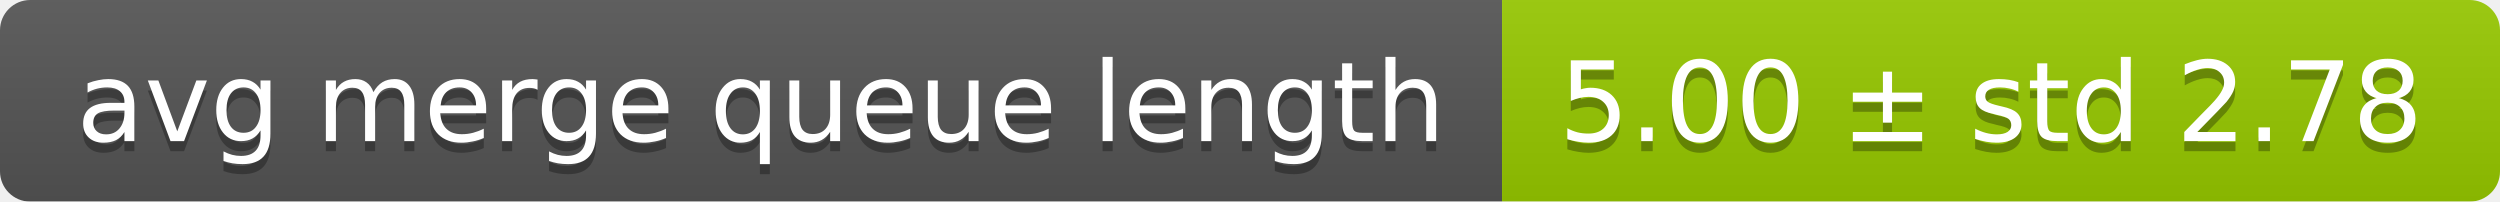
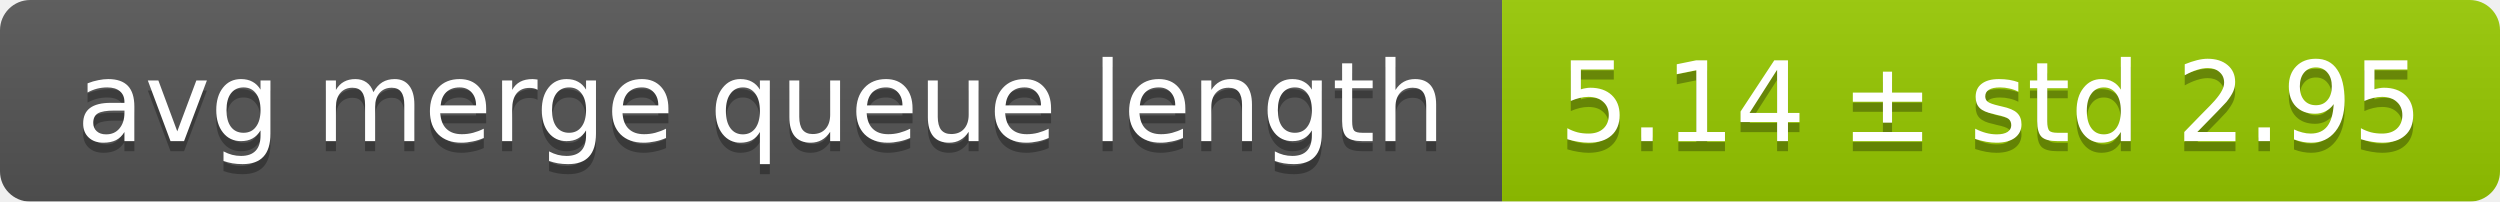
<svg xmlns="http://www.w3.org/2000/svg" width="248" height="20">
  <linearGradient id="smooth" x2="0" y2="100%">
    <stop offset="0" stop-color="#bbb" stop-opacity=".1" />
    <stop offset="1" stop-opacity=".1" />
  </linearGradient>
  <mask id="round">
    <rect width="248" height="20" rx="3" fill="#fff" />
  </mask>
  <g mask="url(#round)">
    <rect width="149" height="20" fill="#555" />
    <rect x="149" width="99" height="20" fill="#97ca00" />
    <rect width="248" height="20" fill="url(#smooth)" />
  </g>
  <g fill="#fff" text-anchor="middle" font-family="DejaVu Sans,Verdana,Geneva,sans-serif" font-size="11">
    <text x="75.5" y="15" fill="#010101" fill-opacity=".3">avg merge queue length</text>
    <text x="75.5" y="14">avg merge queue length</text>
-     <text x="197.5" y="15" fill="#010101" fill-opacity=".3">5.00 ± std 2.78</text>
-     <text x="197.5" y="14">5.00 ± std 2.78</text>
+     <text x="197.5" y="15" fill="#010101" fill-opacity=".3">5.14 ± std 2.95</text>
+     <text x="197.5" y="14">5.14 ± std 2.95</text>
  </g>
</svg>
